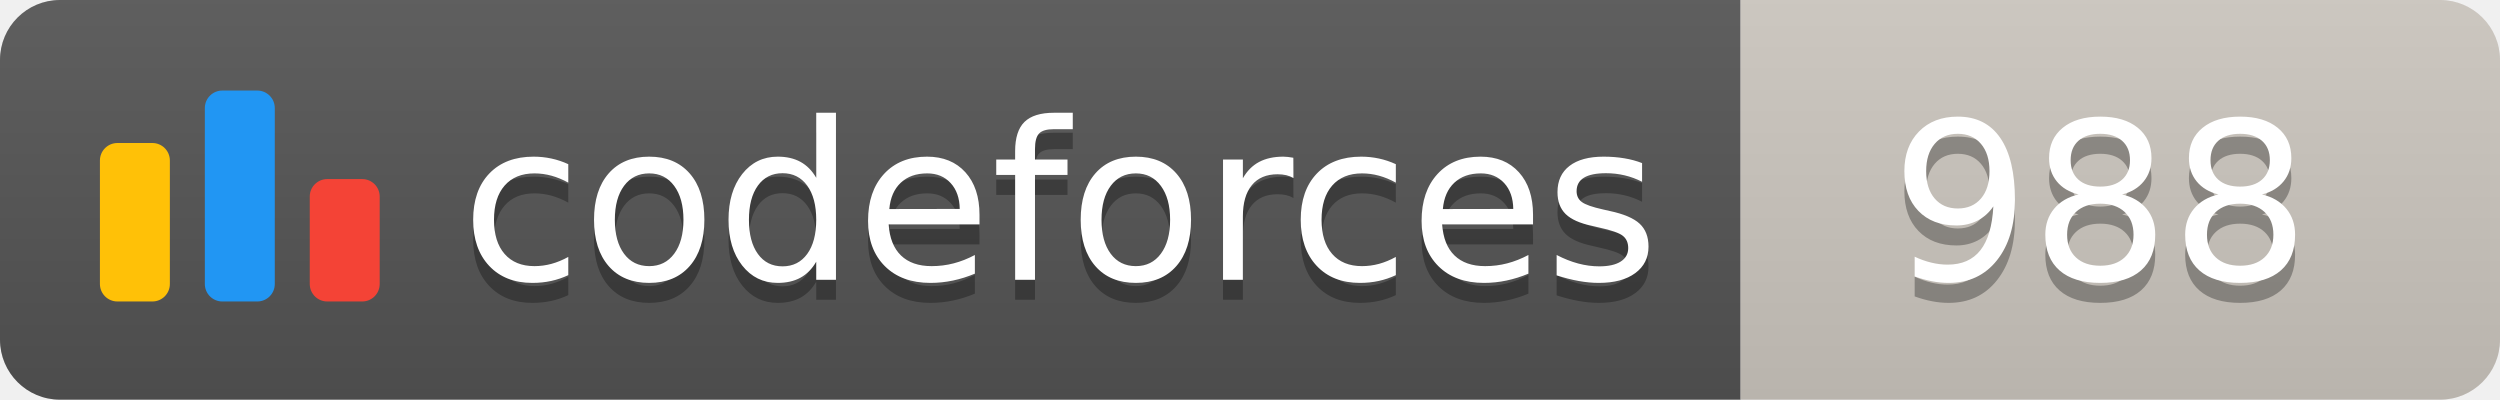
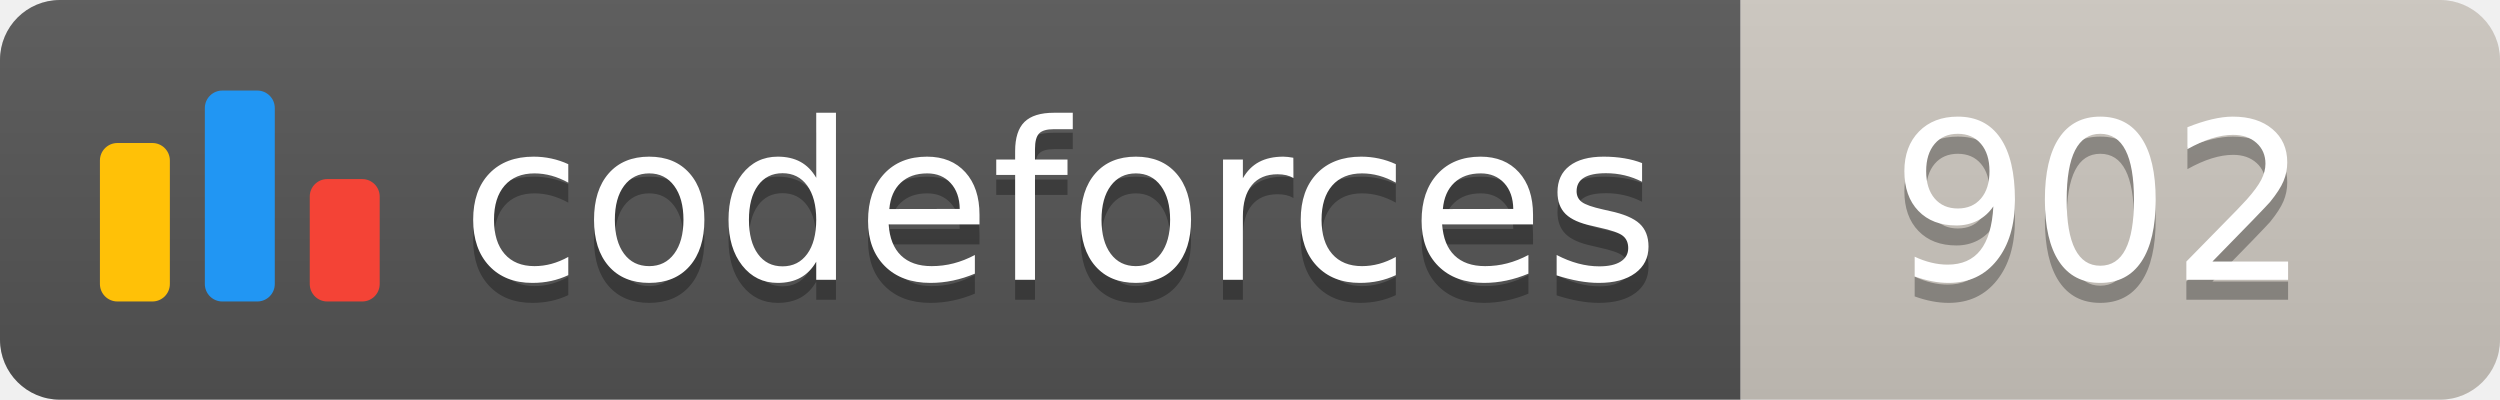
<svg xmlns="http://www.w3.org/2000/svg" width="125.1" height="20">
  <linearGradient id="smooth" x2="0" y2="100%">
    <stop offset="0" stop-color="#bbb" stop-opacity=".1" />
    <stop offset="1" stop-opacity=".1" />
  </linearGradient>
  <clipPath id="round">
    <rect width="125.1" height="20" rx="3" fill="#fff" />
  </clipPath>
  <g clip-path="url(#round)">
    <rect width="87.1" height="20" fill="#555" />
    <rect x="87.1" width="38.0" height="20" fill="#cec8c1" />
    <rect width="125.1" height="20" fill="url(#smooth)" />
  </g>
  <g fill="#fff" text-anchor="middle" font-family="DejaVu Sans,Verdana,Geneva,sans-serif" font-size="110">
    <svg x="5" y="3" class="logo" width="14" height="14" viewBox="0 0 32 25" fill="none">
      <rect y="6" width="8" height="18.125" rx="2" fill="#FFC107" />
      <rect x="24" y="10.125" width="8" height="14" rx="2" fill="#F44336" />
      <rect x="12" width="8" height="24.125" rx="2" fill="#2196F3" />
    </svg>
    <text x="530.5" y="150" fill="#010101" fill-opacity=".3" transform="scale(0.1)" textLength="601.0" lengthAdjust="spacing">codeforces
        </text>
    <text x="530.5" y="140" transform="scale(0.1)" textLength="601.0" lengthAdjust="spacing">codeforces</text>
-     <text x="1051.0" y="150" fill="#010101" fill-opacity=".3" transform="scale(0.1)" textLength="280.0" lengthAdjust="spacing">988
+     <text x="1051.0" y="150" fill="#010101" fill-opacity=".3" transform="scale(0.1)" textLength="280.0" lengthAdjust="spacing">902
        </text>
-     <text x="1051.0" y="140" transform="scale(0.1)" textLength="280.0" lengthAdjust="spacing">988</text>
+     <text x="1051.0" y="140" transform="scale(0.1)" textLength="280.0" lengthAdjust="spacing">902</text>
  </g>
</svg>
